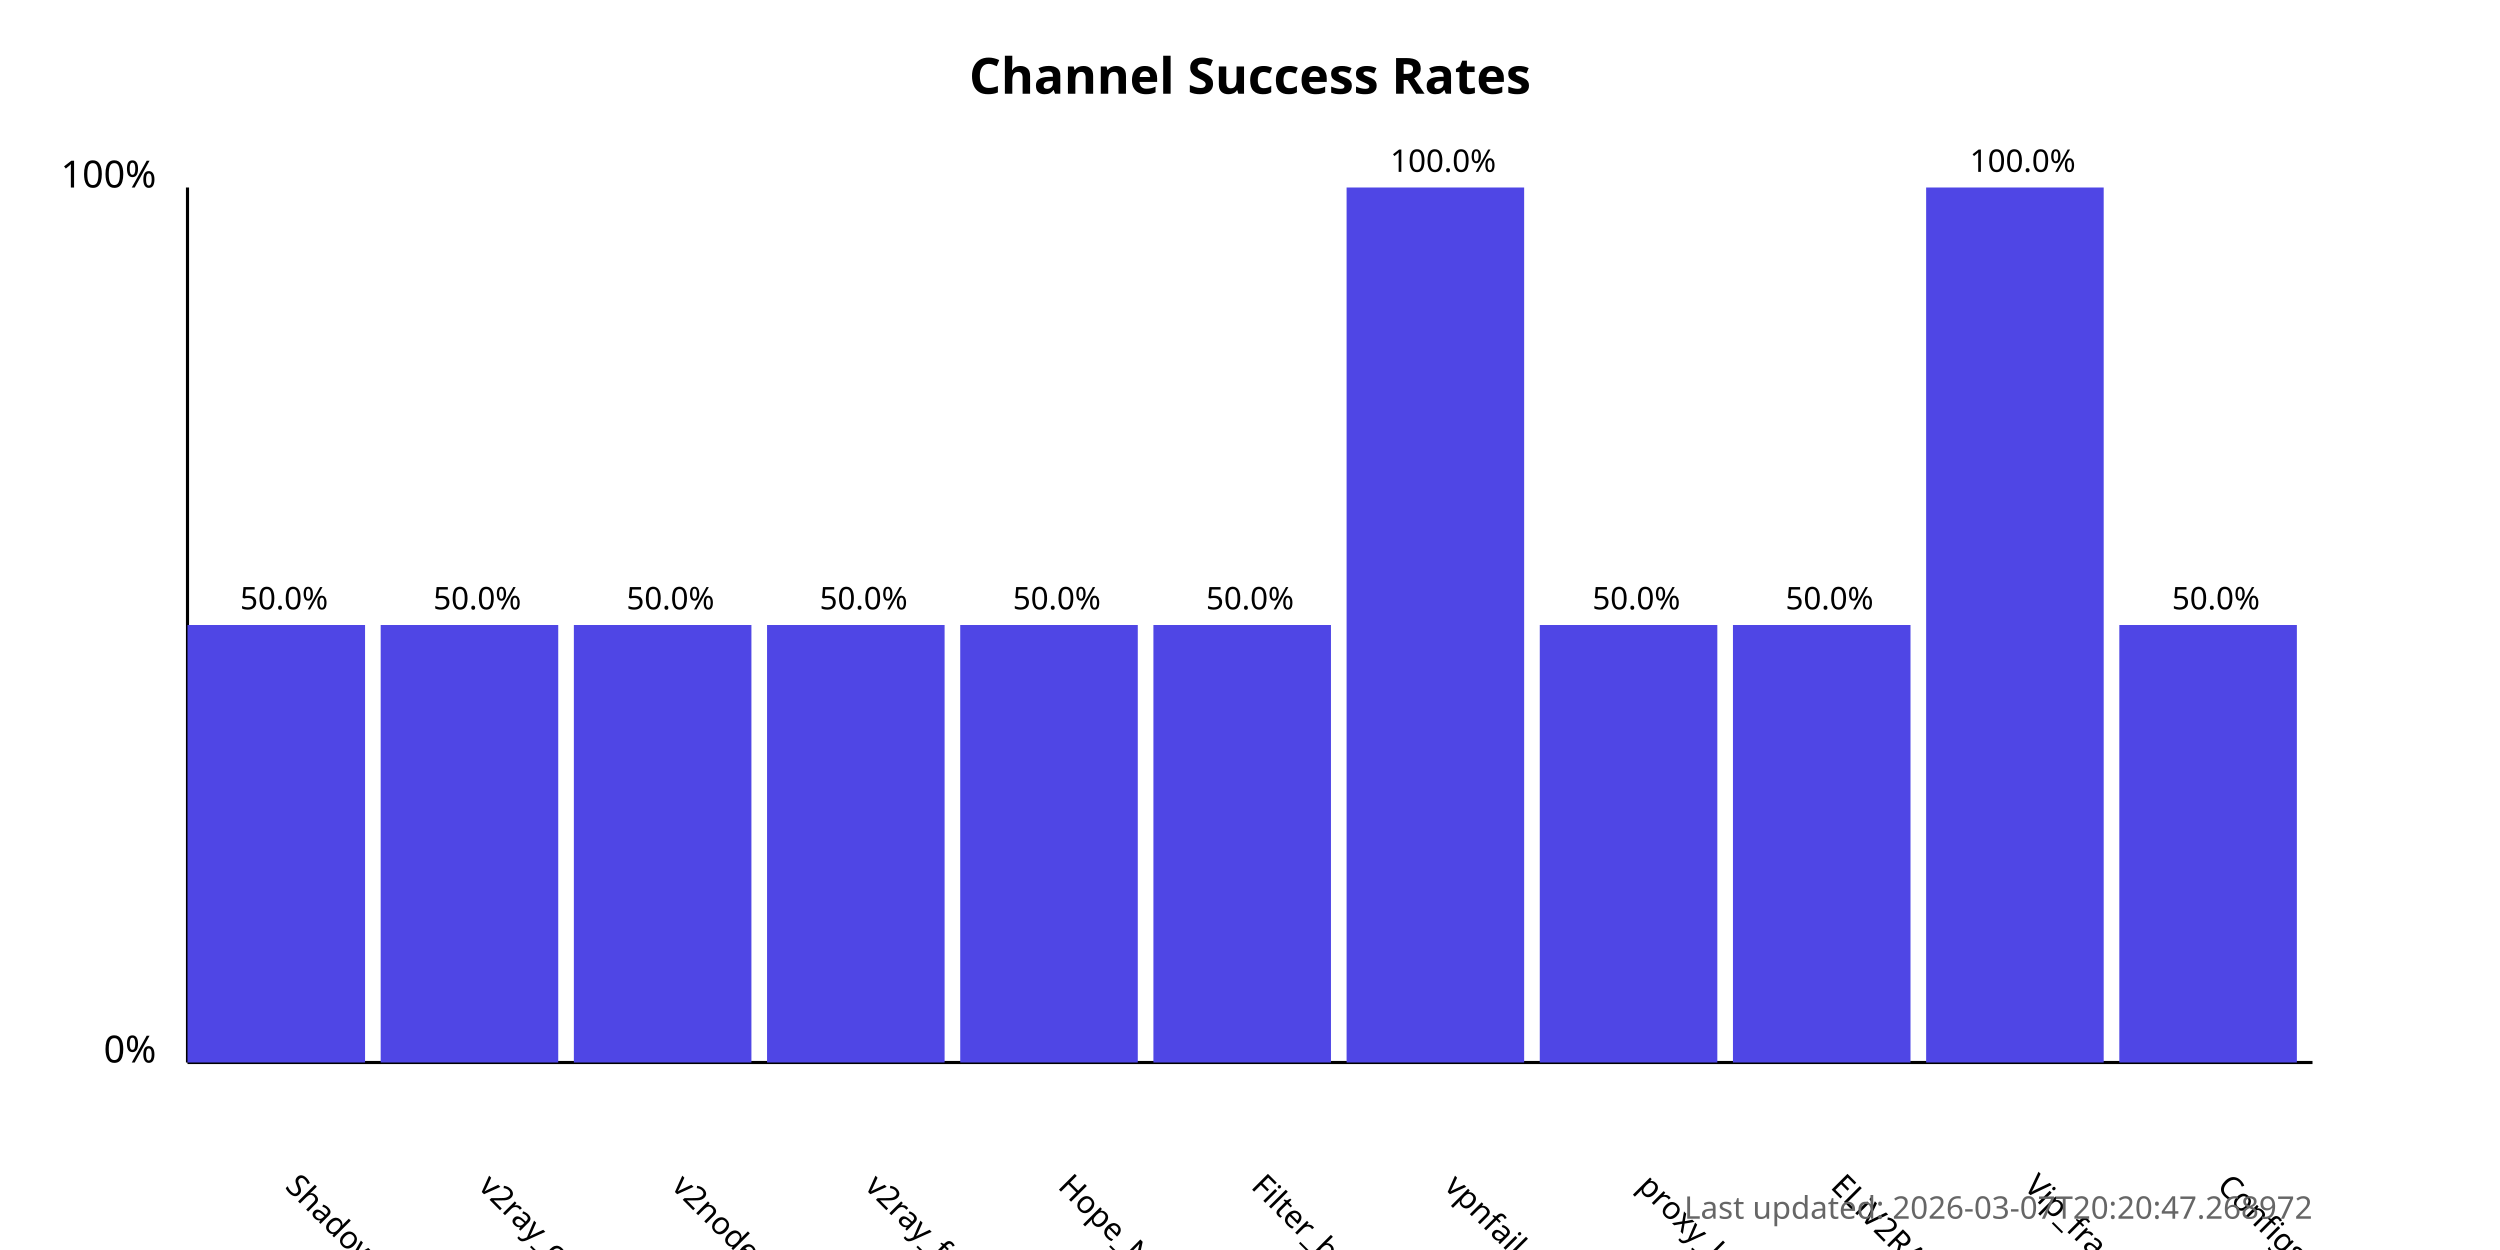
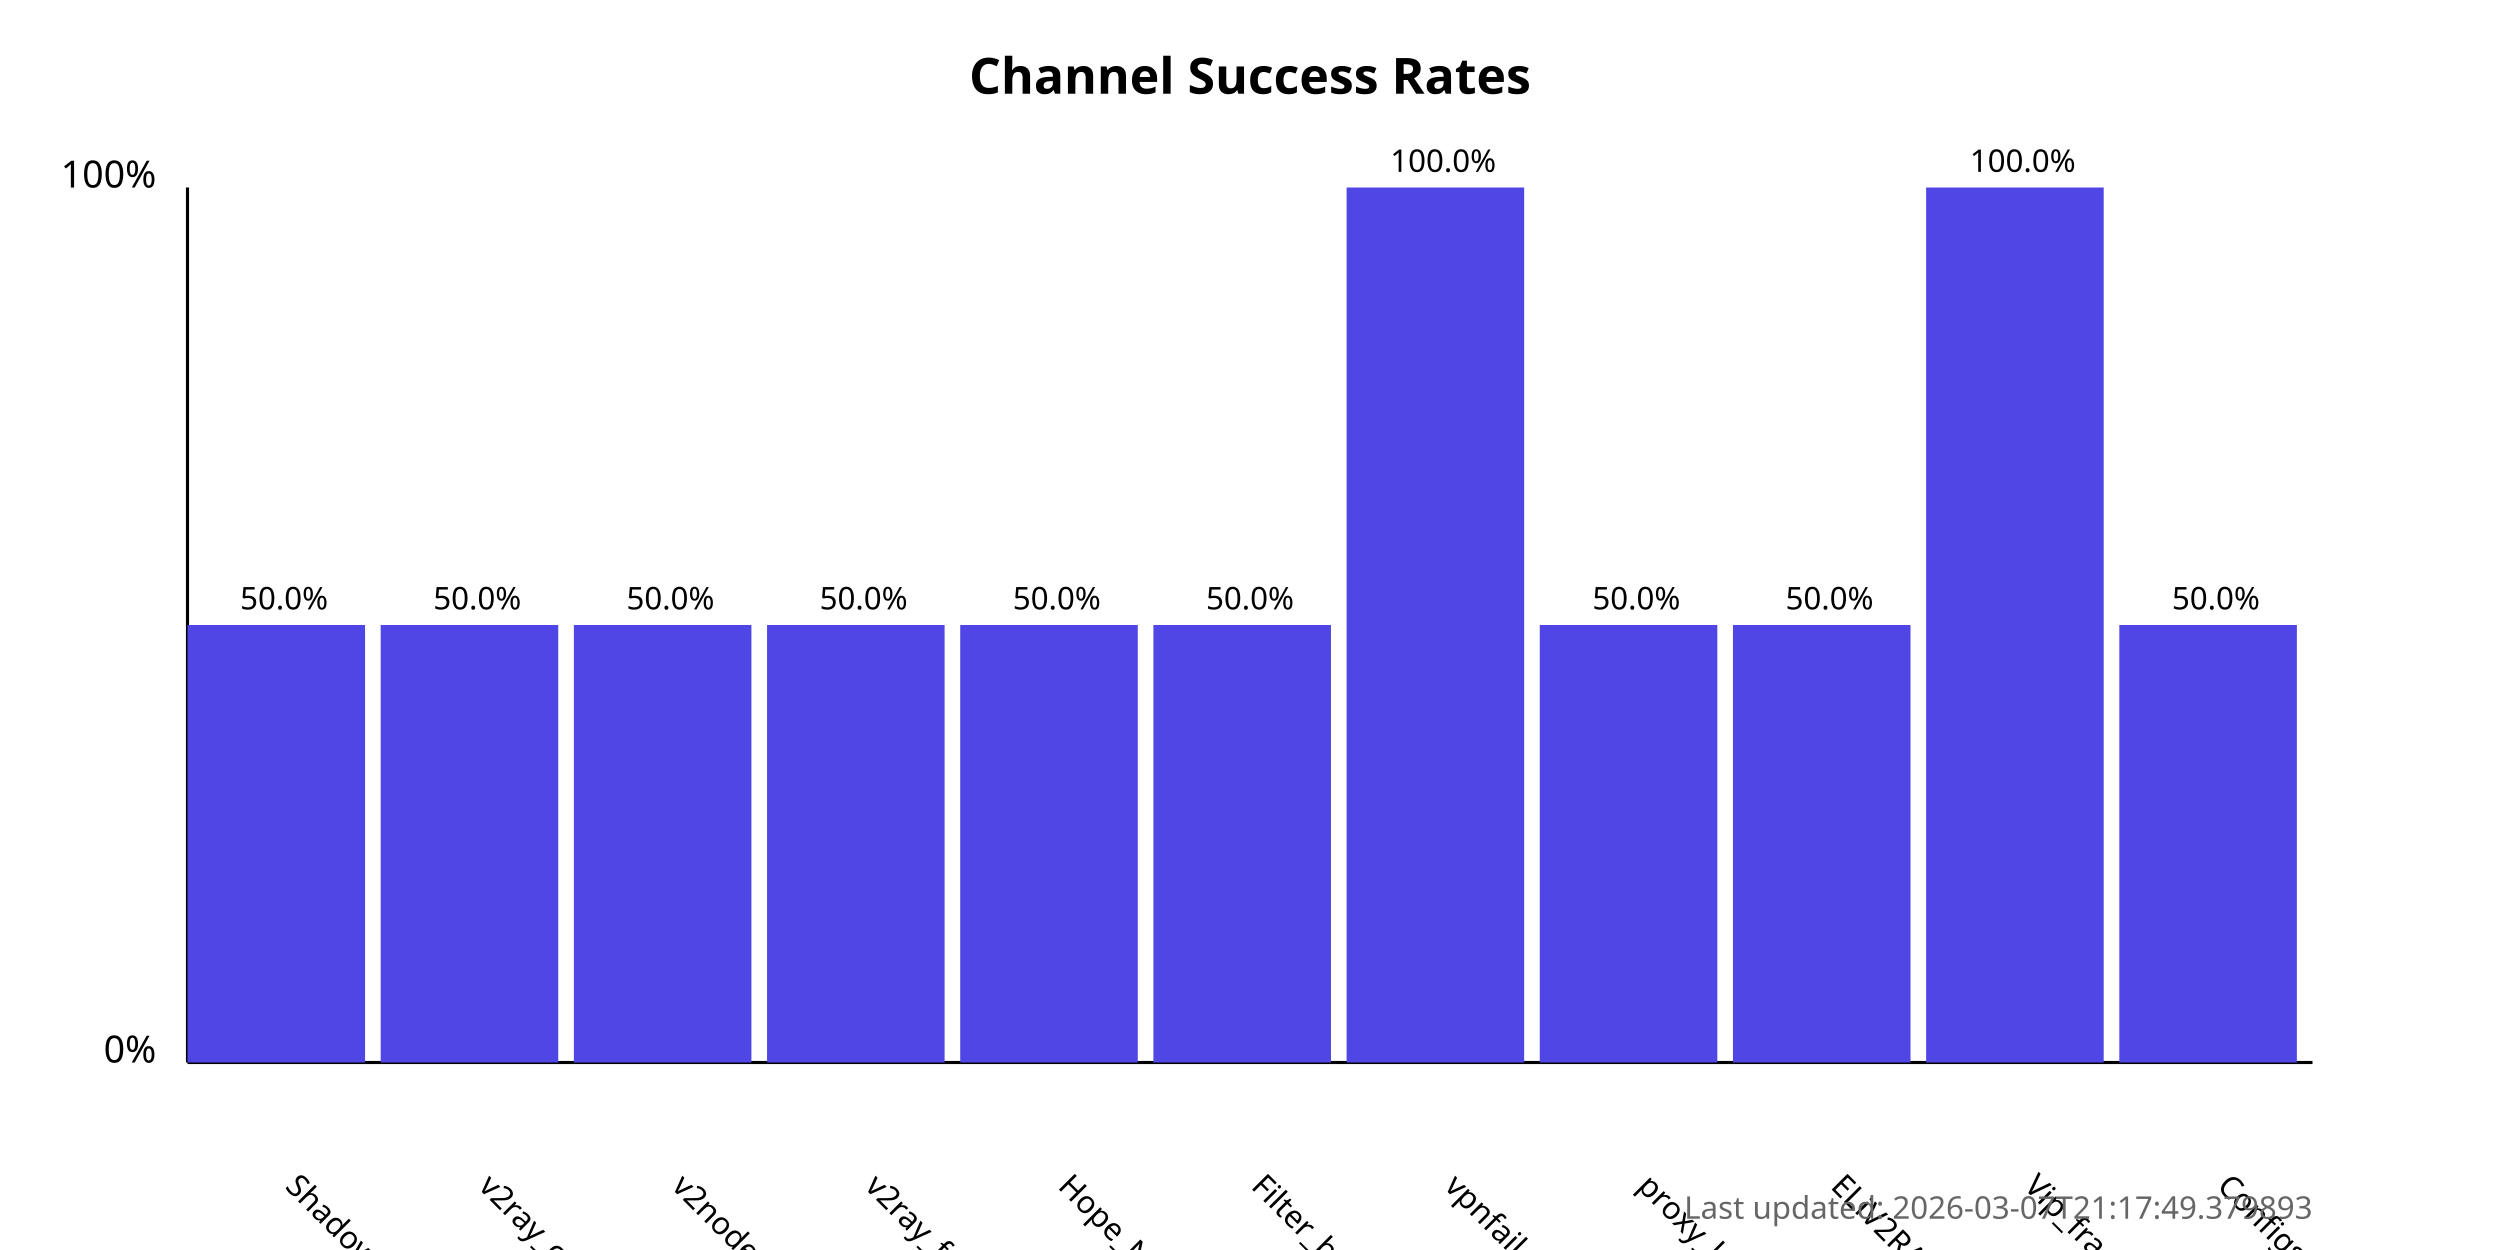
<svg xmlns="http://www.w3.org/2000/svg" width="800" height="400">
  <style>
            .chart-title { font: bold 16px sans-serif; }
            .axis-label { font: 12px sans-serif; }
            .tick-label { font: 10px sans-serif; }
            .bar { fill: #4f46e5; }
            .bar:hover { fill: #6366f1; }
            .timestamp { font: 10px sans-serif; fill: #666; }
        </style>
  <text x="400.0" y="30" text-anchor="middle" class="chart-title">
            Channel Success Rates
        </text>
  <line x1="60" y1="340" x2="60" y2="60" stroke="black" stroke-width="1" />
  <line x1="60" y1="340" x2="740" y2="340" stroke="black" stroke-width="1" />
  <text x="50" y="340" text-anchor="end" class="axis-label">0%</text>
  <text x="50" y="60" text-anchor="end" class="axis-label">100%</text>
  <g>
    <rect x="60" y="200.0" width="56.818" height="140.0" class="bar" />
    <text x="90.909" y="380" transform="rotate(45, 90.90909, 380)" text-anchor="start" class="tick-label">
                ShadowProxy66
            </text>
    <text x="90.909" y="195.0" text-anchor="middle" class="tick-label">
                50.0%
            </text>
  </g>
  <g>
    <rect x="121.818" y="200.0" width="56.818" height="140.0" class="bar" />
    <text x="152.727" y="380" transform="rotate(45, 152.7273, 380)" text-anchor="start" class="tick-label">
                v2ray_configs_pool
            </text>
    <text x="152.727" y="195.0" text-anchor="middle" class="tick-label">
                50.0%
            </text>
  </g>
  <g>
    <rect x="183.636" y="200.0" width="56.818" height="140.0" class="bar" />
    <text x="214.545" y="380" transform="rotate(45, 214.5455, 380)" text-anchor="start" class="tick-label">
                v2nodes
            </text>
    <text x="214.545" y="195.0" text-anchor="middle" class="tick-label">
                50.0%
            </text>
  </g>
  <g>
    <rect x="245.455" y="200.0" width="56.818" height="140.0" class="bar" />
    <text x="276.364" y="380" transform="rotate(45, 276.3636, 380)" text-anchor="start" class="tick-label">
                v2ray_free_conf
            </text>
    <text x="276.364" y="195.0" text-anchor="middle" class="tick-label">
                50.0%
            </text>
  </g>
  <g>
    <rect x="307.273" y="200.0" width="56.818" height="140.0" class="bar" />
    <text x="338.182" y="380" transform="rotate(45, 338.1818, 380)" text-anchor="start" class="tick-label">
                Hope_Net
            </text>
    <text x="338.182" y="195.0" text-anchor="middle" class="tick-label">
                50.0%
            </text>
  </g>
  <g>
    <rect x="369.091" y="200.0" width="56.818" height="140.0" class="bar" />
    <text x="400.0" y="380" transform="rotate(45, 400.0, 380)" text-anchor="start" class="tick-label">
                Filter_breaker
            </text>
    <text x="400.0" y="195.0" text-anchor="middle" class="tick-label">
                50.0%
            </text>
  </g>
  <g>
    <rect x="430.909" y="60.0" width="56.818" height="280.0" class="bar" />
    <text x="461.818" y="380" transform="rotate(45, 461.8182, 380)" text-anchor="start" class="tick-label">
                vpnfail_vless
            </text>
    <text x="461.818" y="55.0" text-anchor="middle" class="tick-label">
                100.0%
            </text>
  </g>
  <g>
    <rect x="492.727" y="200.0" width="56.818" height="140.0" class="bar" />
    <text x="523.636" y="380" transform="rotate(45, 523.6364, 380)" text-anchor="start" class="tick-label">
                proxy_kafee
            </text>
    <text x="523.636" y="195.0" text-anchor="middle" class="tick-label">
                50.0%
            </text>
  </g>
  <g>
    <rect x="554.545" y="200.0" width="56.818" height="140.0" class="bar" />
    <text x="585.455" y="380" transform="rotate(45, 585.4545, 380)" text-anchor="start" class="tick-label">
                ELiV2RAY
            </text>
    <text x="585.455" y="195.0" text-anchor="middle" class="tick-label">
                50.0%
            </text>
  </g>
  <g>
    <rect x="616.364" y="60.0" width="56.818" height="280.0" class="bar" />
    <text x="647.273" y="380" transform="rotate(45, 647.2727, 380)" text-anchor="start" class="tick-label">
                Vip_fragment_v2ray
            </text>
    <text x="647.273" y="55.0" text-anchor="middle" class="tick-label">
                100.0%
            </text>
  </g>
  <g>
    <rect x="678.182" y="200.0" width="56.818" height="140.0" class="bar" />
    <text x="709.091" y="380" transform="rotate(45, 709.0909, 380)" text-anchor="start" class="tick-label">
                ConfigsHubPlus
            </text>
    <text x="709.091" y="195.0" text-anchor="middle" class="tick-label">
                50.0%
            </text>
  </g>
  <text x="740" y="390" text-anchor="end" class="timestamp">
-             Last updated: 2026-03-07T20:20:47.268972
+             Last updated: 2026-03-07T21:17:49.379893
        </text>
</svg>
